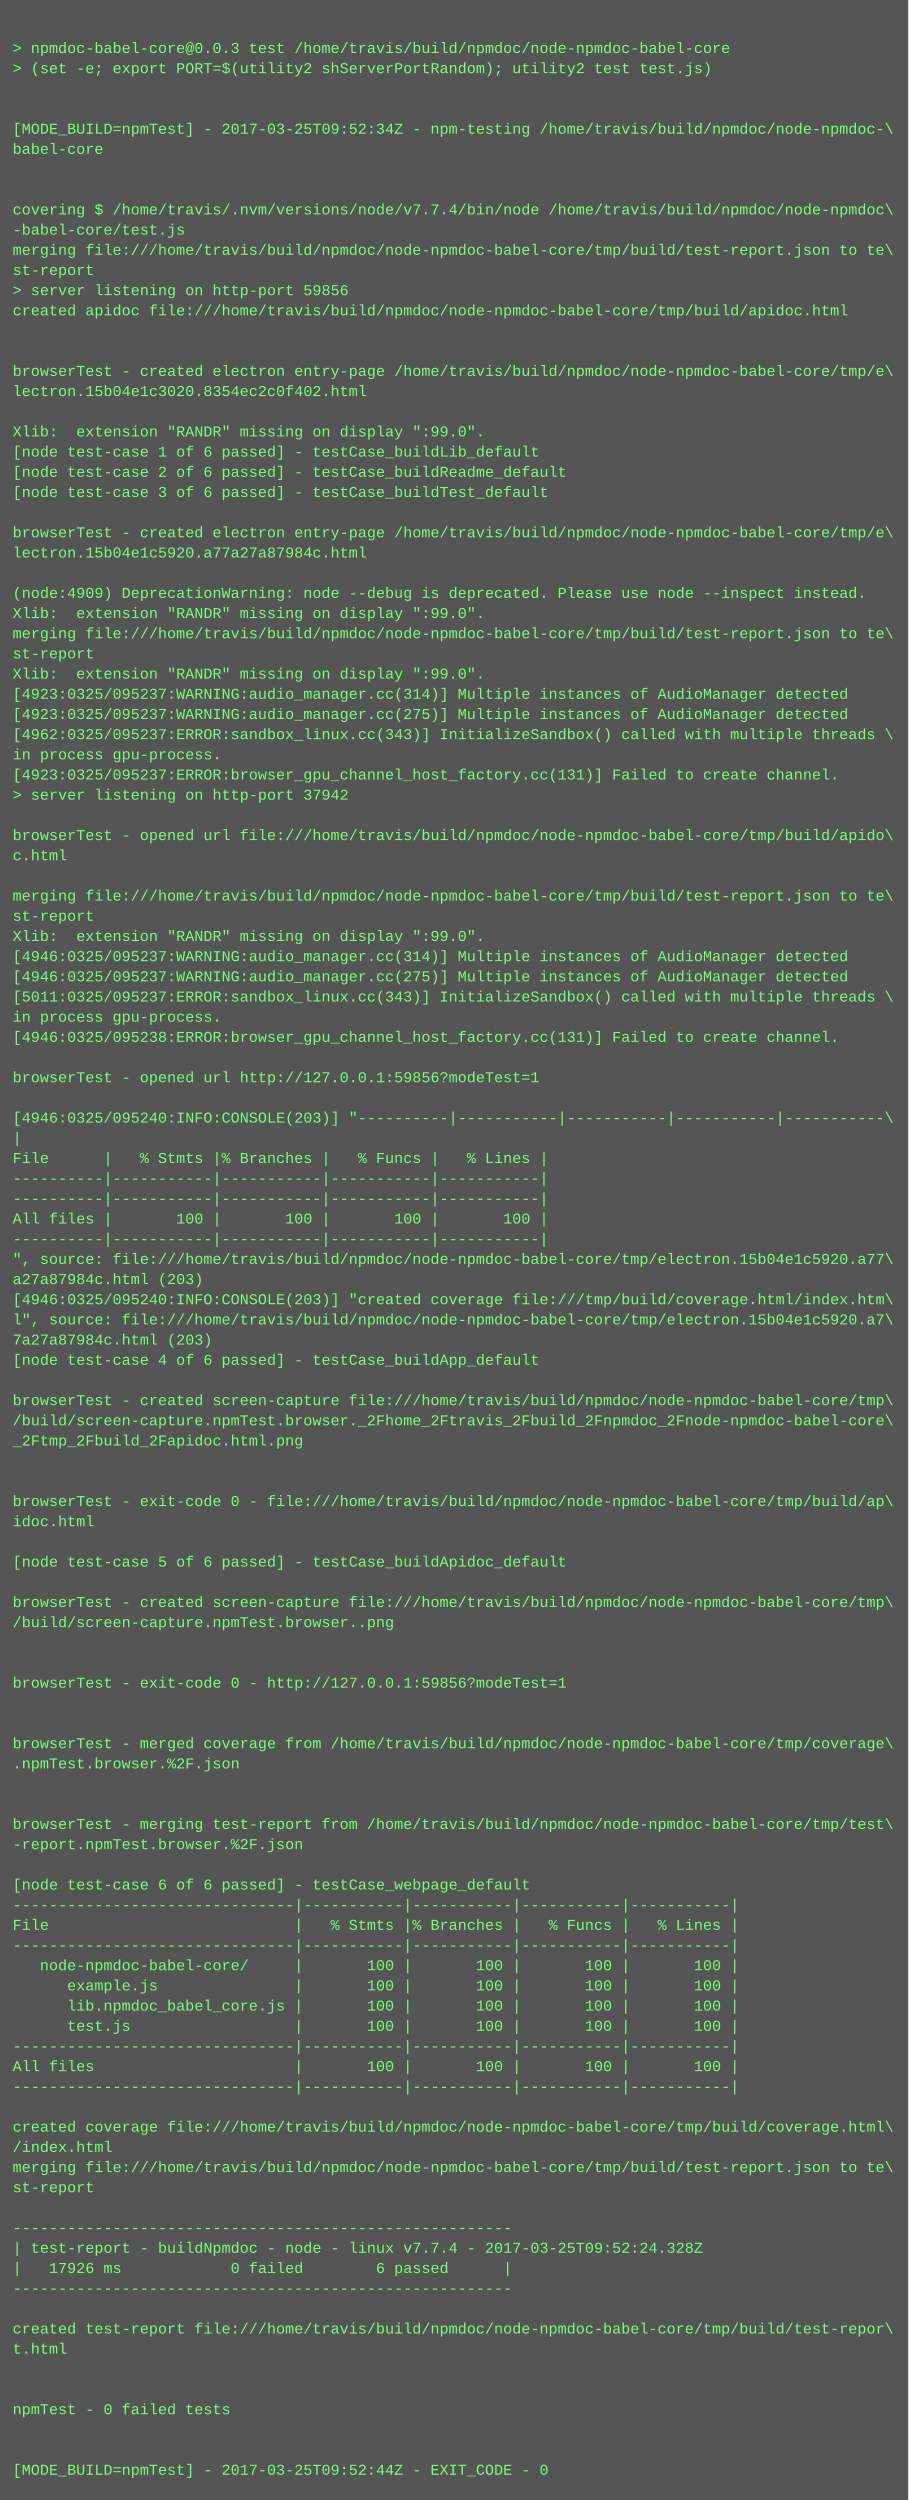
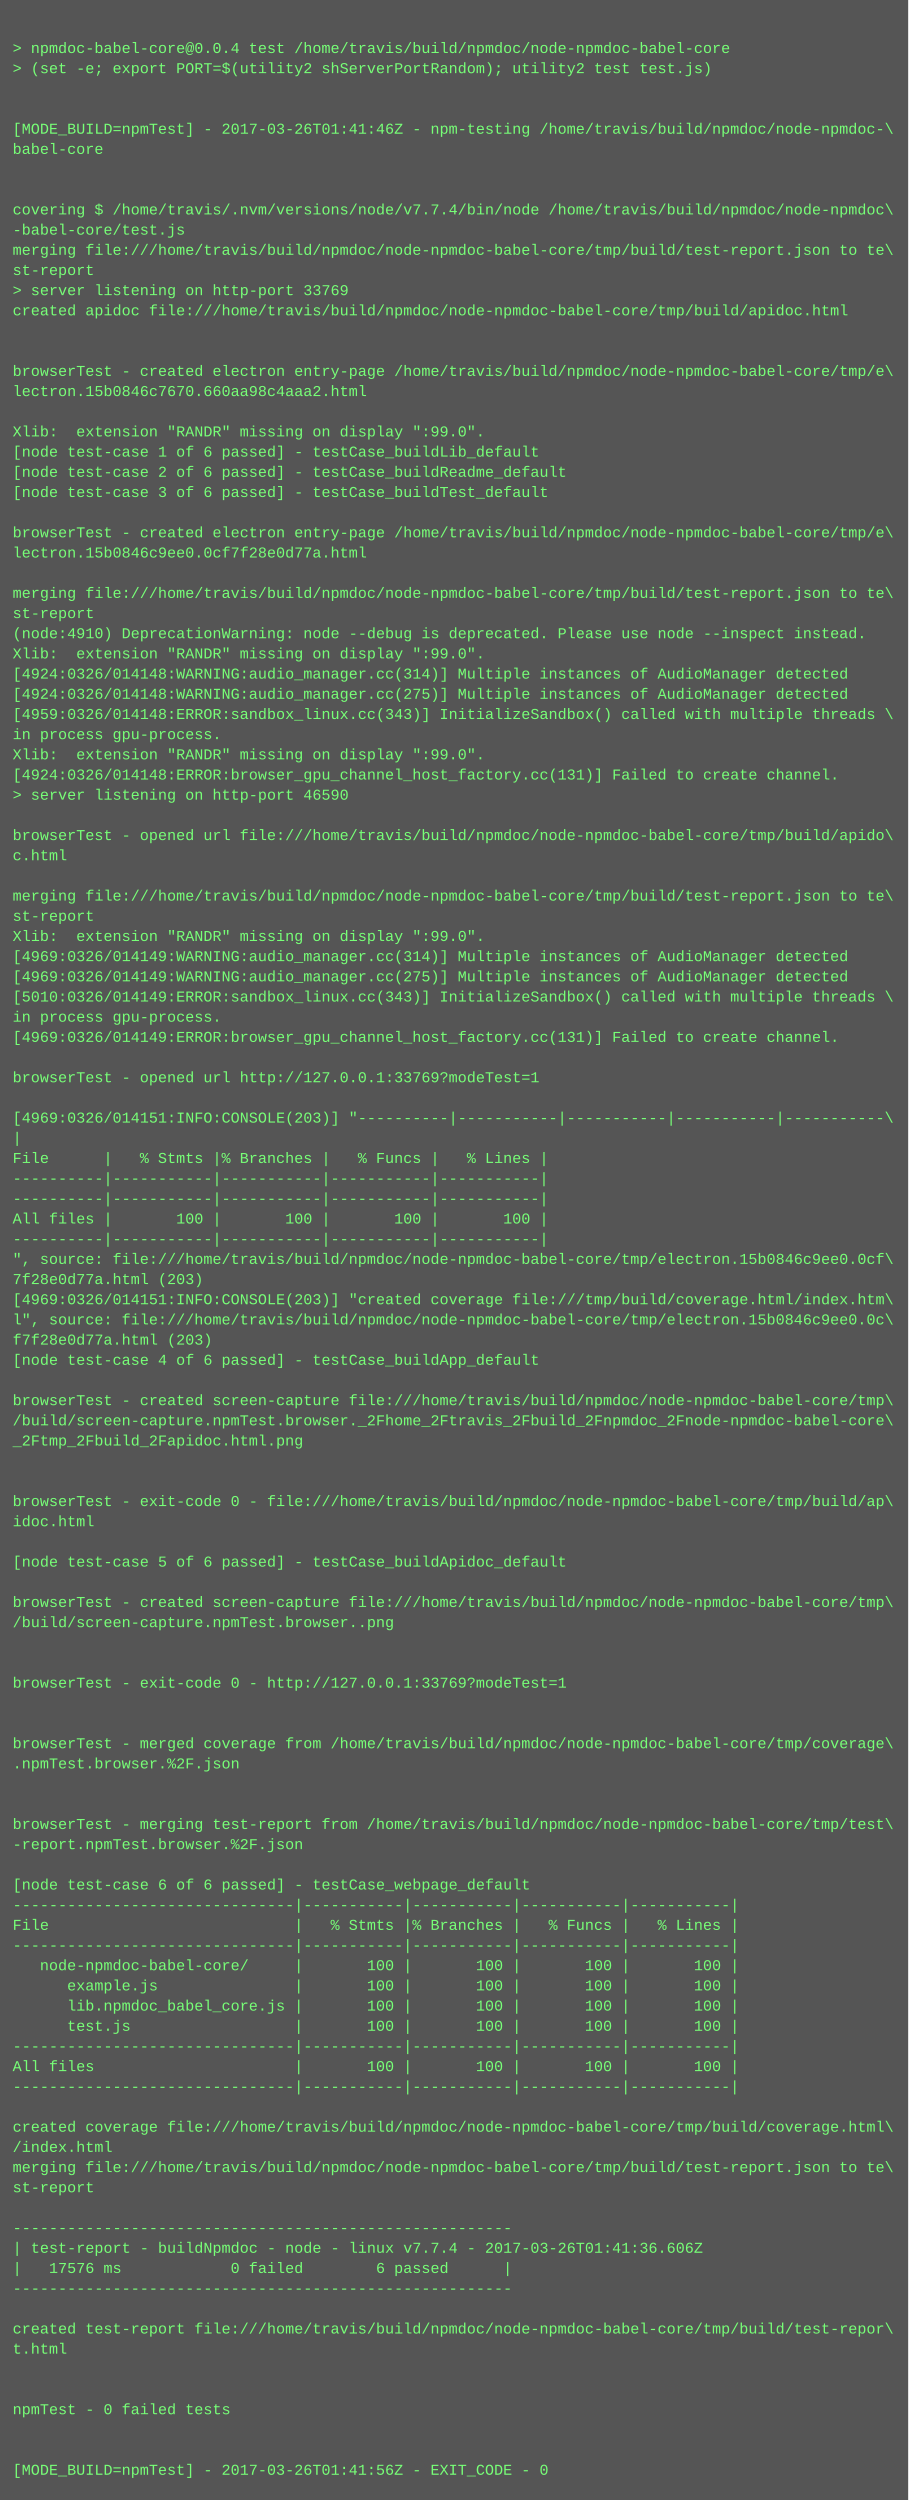
<svg xmlns="http://www.w3.org/2000/svg" height="1982" width="720">
  <rect height="1982" fill="#555" width="720" />
  <text fill="#7f7" font-family="Courier New" font-size="12" xml:space="preserve">
    <tspan x="10" y="26" />
-     <tspan x="10" y="42">&gt; npmdoc-babel-core@0.0.3 test /home/travis/build/npmdoc/node-npmdoc-babel-core</tspan>
+     <tspan x="10" y="42">&gt; npmdoc-babel-core@0.0.4 test /home/travis/build/npmdoc/node-npmdoc-babel-core</tspan>
    <tspan x="10" y="58">&gt; (set -e; export PORT=$(utility2 shServerPortRandom); utility2 test test.js)</tspan>
    <tspan x="10" y="74" />
    <tspan x="10" y="90" />
-     <tspan x="10" y="106">[MODE_BUILD=npmTest] - 2017-03-25T09:52:34Z - npm-testing /home/travis/build/npmdoc/node-npmdoc-\</tspan>
+     <tspan x="10" y="106">[MODE_BUILD=npmTest] - 2017-03-26T01:41:46Z - npm-testing /home/travis/build/npmdoc/node-npmdoc-\</tspan>
    <tspan x="10" y="122">babel-core</tspan>
    <tspan x="10" y="138" />
    <tspan x="10" y="154" />
    <tspan x="10" y="170">covering $ /home/travis/.nvm/versions/node/v7.7.4/bin/node /home/travis/build/npmdoc/node-npmdoc\</tspan>
    <tspan x="10" y="186">-babel-core/test.js</tspan>
    <tspan x="10" y="202">merging file:///home/travis/build/npmdoc/node-npmdoc-babel-core/tmp/build/test-report.json to te\</tspan>
    <tspan x="10" y="218">st-report</tspan>
-     <tspan x="10" y="234">&gt; server listening on http-port 59856</tspan>
+     <tspan x="10" y="234">&gt; server listening on http-port 33769</tspan>
    <tspan x="10" y="250">created apidoc file:///home/travis/build/npmdoc/node-npmdoc-babel-core/tmp/build/apidoc.html</tspan>
    <tspan x="10" y="266" />
    <tspan x="10" y="282" />
    <tspan x="10" y="298">browserTest - created electron entry-page /home/travis/build/npmdoc/node-npmdoc-babel-core/tmp/e\</tspan>
-     <tspan x="10" y="314">lectron.15b04e1c3020.8354ec2c0f402.html</tspan>
+     <tspan x="10" y="314">lectron.15b0846c7670.660aa98c4aaa2.html</tspan>
    <tspan x="10" y="330" />
    <tspan x="10" y="346">Xlib:  extension "RANDR" missing on display ":99.0".</tspan>
    <tspan x="10" y="362">[node test-case 1 of 6 passed] - testCase_buildLib_default</tspan>
    <tspan x="10" y="378">[node test-case 2 of 6 passed] - testCase_buildReadme_default</tspan>
    <tspan x="10" y="394">[node test-case 3 of 6 passed] - testCase_buildTest_default</tspan>
    <tspan x="10" y="410" />
    <tspan x="10" y="426">browserTest - created electron entry-page /home/travis/build/npmdoc/node-npmdoc-babel-core/tmp/e\</tspan>
-     <tspan x="10" y="442">lectron.15b04e1c5920.a77a27a87984c.html</tspan>
+     <tspan x="10" y="442">lectron.15b0846c9ee0.0cf7f28e0d77a.html</tspan>
    <tspan x="10" y="458" />
-     <tspan x="10" y="474">(node:4909) DeprecationWarning: node --debug is deprecated. Please use node --inspect instead.</tspan>
-     <tspan x="10" y="490">Xlib:  extension "RANDR" missing on display ":99.0".</tspan>
-     <tspan x="10" y="506">merging file:///home/travis/build/npmdoc/node-npmdoc-babel-core/tmp/build/test-report.json to te\</tspan>
-     <tspan x="10" y="522">st-report</tspan>
-     <tspan x="10" y="538">Xlib:  extension "RANDR" missing on display ":99.0".</tspan>
-     <tspan x="10" y="554">[4923:0325/095237:WARNING:audio_manager.cc(314)] Multiple instances of AudioManager detected</tspan>
-     <tspan x="10" y="570">[4923:0325/095237:WARNING:audio_manager.cc(275)] Multiple instances of AudioManager detected</tspan>
-     <tspan x="10" y="586">[4962:0325/095237:ERROR:sandbox_linux.cc(343)] InitializeSandbox() called with multiple threads \</tspan>
-     <tspan x="10" y="602">in process gpu-process. </tspan>
-     <tspan x="10" y="618">[4923:0325/095237:ERROR:browser_gpu_channel_host_factory.cc(131)] Failed to create channel.</tspan>
-     <tspan x="10" y="634">&gt; server listening on http-port 37942</tspan>
+     <tspan x="10" y="474">merging file:///home/travis/build/npmdoc/node-npmdoc-babel-core/tmp/build/test-report.json to te\</tspan>
+     <tspan x="10" y="490">st-report</tspan>
+     <tspan x="10" y="506">(node:4910) DeprecationWarning: node --debug is deprecated. Please use node --inspect instead.</tspan>
+     <tspan x="10" y="522">Xlib:  extension "RANDR" missing on display ":99.0".</tspan>
+     <tspan x="10" y="538">[4924:0326/014148:WARNING:audio_manager.cc(314)] Multiple instances of AudioManager detected</tspan>
+     <tspan x="10" y="554">[4924:0326/014148:WARNING:audio_manager.cc(275)] Multiple instances of AudioManager detected</tspan>
+     <tspan x="10" y="570">[4959:0326/014148:ERROR:sandbox_linux.cc(343)] InitializeSandbox() called with multiple threads \</tspan>
+     <tspan x="10" y="586">in process gpu-process. </tspan>
+     <tspan x="10" y="602">Xlib:  extension "RANDR" missing on display ":99.0".</tspan>
+     <tspan x="10" y="618">[4924:0326/014148:ERROR:browser_gpu_channel_host_factory.cc(131)] Failed to create channel.</tspan>
+     <tspan x="10" y="634">&gt; server listening on http-port 46590</tspan>
    <tspan x="10" y="650" />
    <tspan x="10" y="666">browserTest - opened url file:///home/travis/build/npmdoc/node-npmdoc-babel-core/tmp/build/apido\</tspan>
    <tspan x="10" y="682">c.html</tspan>
    <tspan x="10" y="698" />
    <tspan x="10" y="714">merging file:///home/travis/build/npmdoc/node-npmdoc-babel-core/tmp/build/test-report.json to te\</tspan>
    <tspan x="10" y="730">st-report</tspan>
    <tspan x="10" y="746">Xlib:  extension "RANDR" missing on display ":99.0".</tspan>
-     <tspan x="10" y="762">[4946:0325/095237:WARNING:audio_manager.cc(314)] Multiple instances of AudioManager detected</tspan>
-     <tspan x="10" y="778">[4946:0325/095237:WARNING:audio_manager.cc(275)] Multiple instances of AudioManager detected</tspan>
-     <tspan x="10" y="794">[5011:0325/095237:ERROR:sandbox_linux.cc(343)] InitializeSandbox() called with multiple threads \</tspan>
+     <tspan x="10" y="762">[4969:0326/014149:WARNING:audio_manager.cc(314)] Multiple instances of AudioManager detected</tspan>
+     <tspan x="10" y="778">[4969:0326/014149:WARNING:audio_manager.cc(275)] Multiple instances of AudioManager detected</tspan>
+     <tspan x="10" y="794">[5010:0326/014149:ERROR:sandbox_linux.cc(343)] InitializeSandbox() called with multiple threads \</tspan>
    <tspan x="10" y="810">in process gpu-process. </tspan>
-     <tspan x="10" y="826">[4946:0325/095238:ERROR:browser_gpu_channel_host_factory.cc(131)] Failed to create channel.</tspan>
+     <tspan x="10" y="826">[4969:0326/014149:ERROR:browser_gpu_channel_host_factory.cc(131)] Failed to create channel.</tspan>
    <tspan x="10" y="842" />
-     <tspan x="10" y="858">browserTest - opened url http://127.0.0.1:59856?modeTest=1</tspan>
+     <tspan x="10" y="858">browserTest - opened url http://127.0.0.1:33769?modeTest=1</tspan>
    <tspan x="10" y="874" />
-     <tspan x="10" y="890">[4946:0325/095240:INFO:CONSOLE(203)] "----------|-----------|-----------|-----------|-----------\</tspan>
+     <tspan x="10" y="890">[4969:0326/014151:INFO:CONSOLE(203)] "----------|-----------|-----------|-----------|-----------\</tspan>
    <tspan x="10" y="906">|</tspan>
    <tspan x="10" y="922">File      |   % Stmts |% Branches |   % Funcs |   % Lines |</tspan>
    <tspan x="10" y="938">----------|-----------|-----------|-----------|-----------|</tspan>
    <tspan x="10" y="954">----------|-----------|-----------|-----------|-----------|</tspan>
    <tspan x="10" y="970">All files |       100 |       100 |       100 |       100 |</tspan>
    <tspan x="10" y="986">----------|-----------|-----------|-----------|-----------|</tspan>
-     <tspan x="10" y="1002">", source: file:///home/travis/build/npmdoc/node-npmdoc-babel-core/tmp/electron.15b04e1c5920.a77\</tspan>
-     <tspan x="10" y="1018">a27a87984c.html (203)</tspan>
-     <tspan x="10" y="1034">[4946:0325/095240:INFO:CONSOLE(203)] "created coverage file:///tmp/build/coverage.html/index.htm\</tspan>
-     <tspan x="10" y="1050">l", source: file:///home/travis/build/npmdoc/node-npmdoc-babel-core/tmp/electron.15b04e1c5920.a7\</tspan>
-     <tspan x="10" y="1066">7a27a87984c.html (203)</tspan>
+     <tspan x="10" y="1002">", source: file:///home/travis/build/npmdoc/node-npmdoc-babel-core/tmp/electron.15b0846c9ee0.0cf\</tspan>
+     <tspan x="10" y="1018">7f28e0d77a.html (203)</tspan>
+     <tspan x="10" y="1034">[4969:0326/014151:INFO:CONSOLE(203)] "created coverage file:///tmp/build/coverage.html/index.htm\</tspan>
+     <tspan x="10" y="1050">l", source: file:///home/travis/build/npmdoc/node-npmdoc-babel-core/tmp/electron.15b0846c9ee0.0c\</tspan>
+     <tspan x="10" y="1066">f7f28e0d77a.html (203)</tspan>
    <tspan x="10" y="1082">[node test-case 4 of 6 passed] - testCase_buildApp_default</tspan>
    <tspan x="10" y="1098" />
    <tspan x="10" y="1114">browserTest - created screen-capture file:///home/travis/build/npmdoc/node-npmdoc-babel-core/tmp\</tspan>
    <tspan x="10" y="1130">/build/screen-capture.npmTest.browser._2Fhome_2Ftravis_2Fbuild_2Fnpmdoc_2Fnode-npmdoc-babel-core\</tspan>
    <tspan x="10" y="1146">_2Ftmp_2Fbuild_2Fapidoc.html.png</tspan>
    <tspan x="10" y="1162" />
    <tspan x="10" y="1178" />
    <tspan x="10" y="1194">browserTest - exit-code 0 - file:///home/travis/build/npmdoc/node-npmdoc-babel-core/tmp/build/ap\</tspan>
    <tspan x="10" y="1210">idoc.html</tspan>
    <tspan x="10" y="1226" />
    <tspan x="10" y="1242">[node test-case 5 of 6 passed] - testCase_buildApidoc_default</tspan>
    <tspan x="10" y="1258" />
    <tspan x="10" y="1274">browserTest - created screen-capture file:///home/travis/build/npmdoc/node-npmdoc-babel-core/tmp\</tspan>
    <tspan x="10" y="1290">/build/screen-capture.npmTest.browser..png</tspan>
    <tspan x="10" y="1306" />
    <tspan x="10" y="1322" />
-     <tspan x="10" y="1338">browserTest - exit-code 0 - http://127.0.0.1:59856?modeTest=1</tspan>
+     <tspan x="10" y="1338">browserTest - exit-code 0 - http://127.0.0.1:33769?modeTest=1</tspan>
    <tspan x="10" y="1354" />
    <tspan x="10" y="1370" />
    <tspan x="10" y="1386">browserTest - merged coverage from /home/travis/build/npmdoc/node-npmdoc-babel-core/tmp/coverage\</tspan>
    <tspan x="10" y="1402">.npmTest.browser.%2F.json</tspan>
    <tspan x="10" y="1418" />
    <tspan x="10" y="1434" />
    <tspan x="10" y="1450">browserTest - merging test-report from /home/travis/build/npmdoc/node-npmdoc-babel-core/tmp/test\</tspan>
    <tspan x="10" y="1466">-report.npmTest.browser.%2F.json</tspan>
    <tspan x="10" y="1482" />
    <tspan x="10" y="1498">[node test-case 6 of 6 passed] - testCase_webpage_default</tspan>
    <tspan x="10" y="1514">-------------------------------|-----------|-----------|-----------|-----------|</tspan>
    <tspan x="10" y="1530">File                           |   % Stmts |% Branches |   % Funcs |   % Lines |</tspan>
    <tspan x="10" y="1546">-------------------------------|-----------|-----------|-----------|-----------|</tspan>
    <tspan x="10" y="1562">   node-npmdoc-babel-core/     |       100 |       100 |       100 |       100 |</tspan>
    <tspan x="10" y="1578">      example.js               |       100 |       100 |       100 |       100 |</tspan>
    <tspan x="10" y="1594">      lib.npmdoc_babel_core.js |       100 |       100 |       100 |       100 |</tspan>
    <tspan x="10" y="1610">      test.js                  |       100 |       100 |       100 |       100 |</tspan>
    <tspan x="10" y="1626">-------------------------------|-----------|-----------|-----------|-----------|</tspan>
    <tspan x="10" y="1642">All files                      |       100 |       100 |       100 |       100 |</tspan>
    <tspan x="10" y="1658">-------------------------------|-----------|-----------|-----------|-----------|</tspan>
    <tspan x="10" y="1674" />
    <tspan x="10" y="1690">created coverage file:///home/travis/build/npmdoc/node-npmdoc-babel-core/tmp/build/coverage.html\</tspan>
    <tspan x="10" y="1706">/index.html</tspan>
    <tspan x="10" y="1722">merging file:///home/travis/build/npmdoc/node-npmdoc-babel-core/tmp/build/test-report.json to te\</tspan>
    <tspan x="10" y="1738">st-report</tspan>
    <tspan x="10" y="1754" />
    <tspan x="10" y="1770">-------------------------------------------------------</tspan>
-     <tspan x="10" y="1786">| test-report - buildNpmdoc - node - linux v7.7.4 - 2017-03-25T09:52:24.328Z</tspan>
-     <tspan x="10" y="1802">|   17926 ms            0 failed        6 passed      |</tspan>
+     <tspan x="10" y="1786">| test-report - buildNpmdoc - node - linux v7.7.4 - 2017-03-26T01:41:36.606Z</tspan>
+     <tspan x="10" y="1802">|   17576 ms            0 failed        6 passed      |</tspan>
    <tspan x="10" y="1818">-------------------------------------------------------</tspan>
    <tspan x="10" y="1834" />
    <tspan x="10" y="1850">created test-report file:///home/travis/build/npmdoc/node-npmdoc-babel-core/tmp/build/test-repor\</tspan>
    <tspan x="10" y="1866">t.html</tspan>
    <tspan x="10" y="1882" />
    <tspan x="10" y="1898" />
    <tspan x="10" y="1914">npmTest - 0 failed tests</tspan>
    <tspan x="10" y="1930" />
    <tspan x="10" y="1946" />
-     <tspan x="10" y="1962">[MODE_BUILD=npmTest] - 2017-03-25T09:52:44Z - EXIT_CODE - 0</tspan>
+     <tspan x="10" y="1962">[MODE_BUILD=npmTest] - 2017-03-26T01:41:56Z - EXIT_CODE - 0</tspan>
  </text>
</svg>
